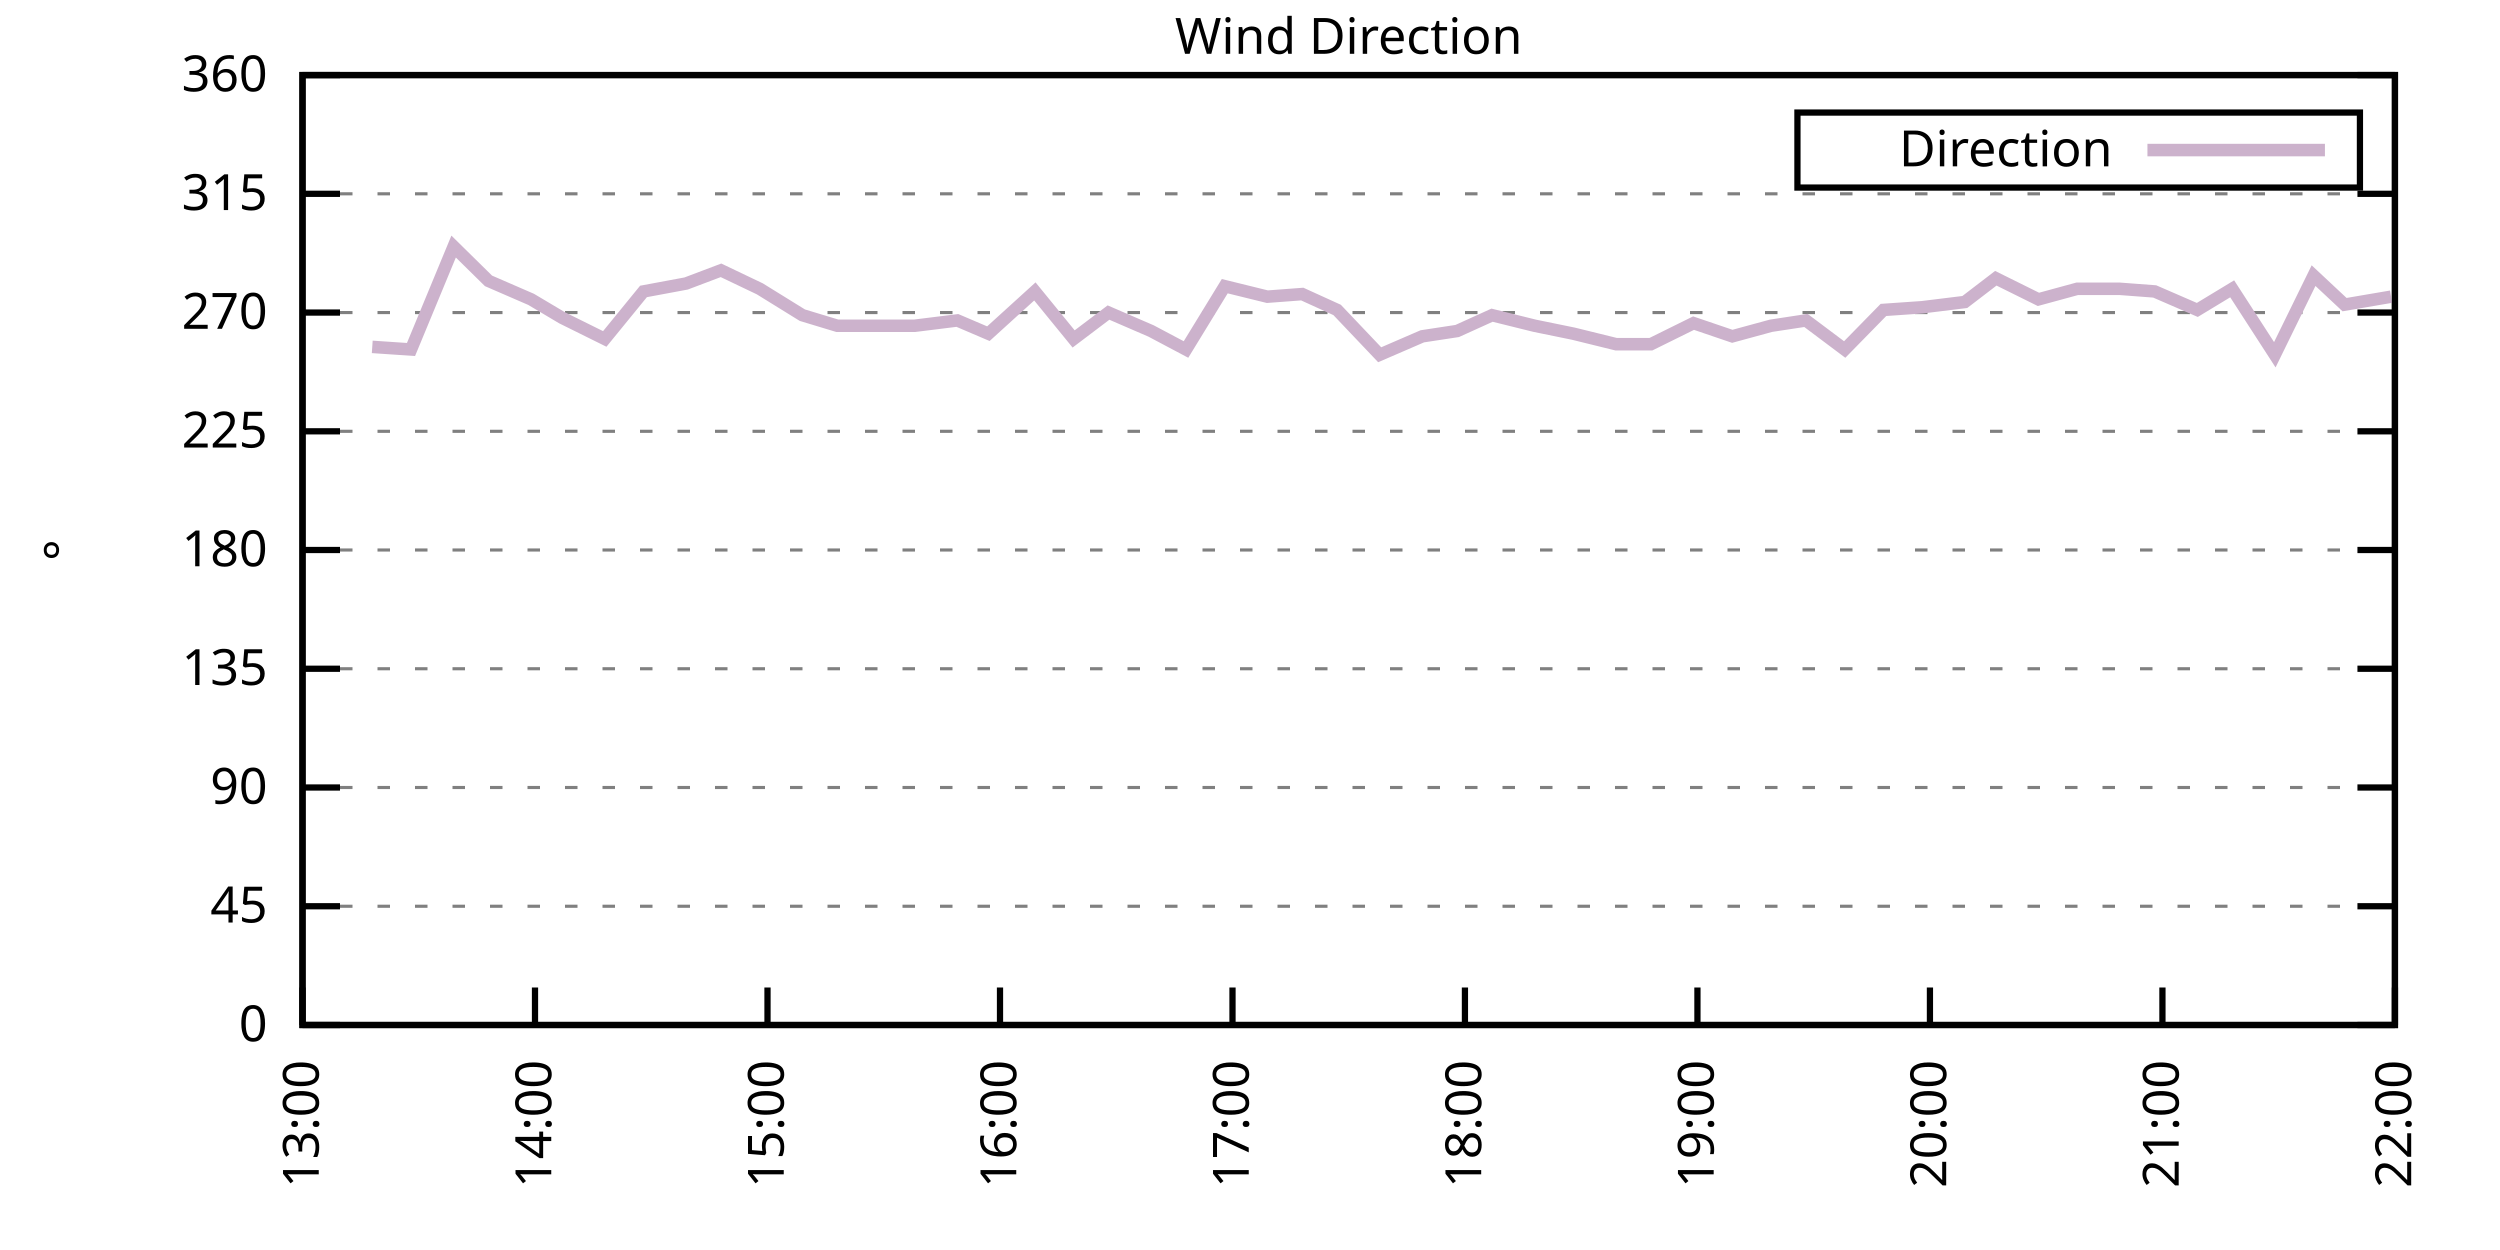
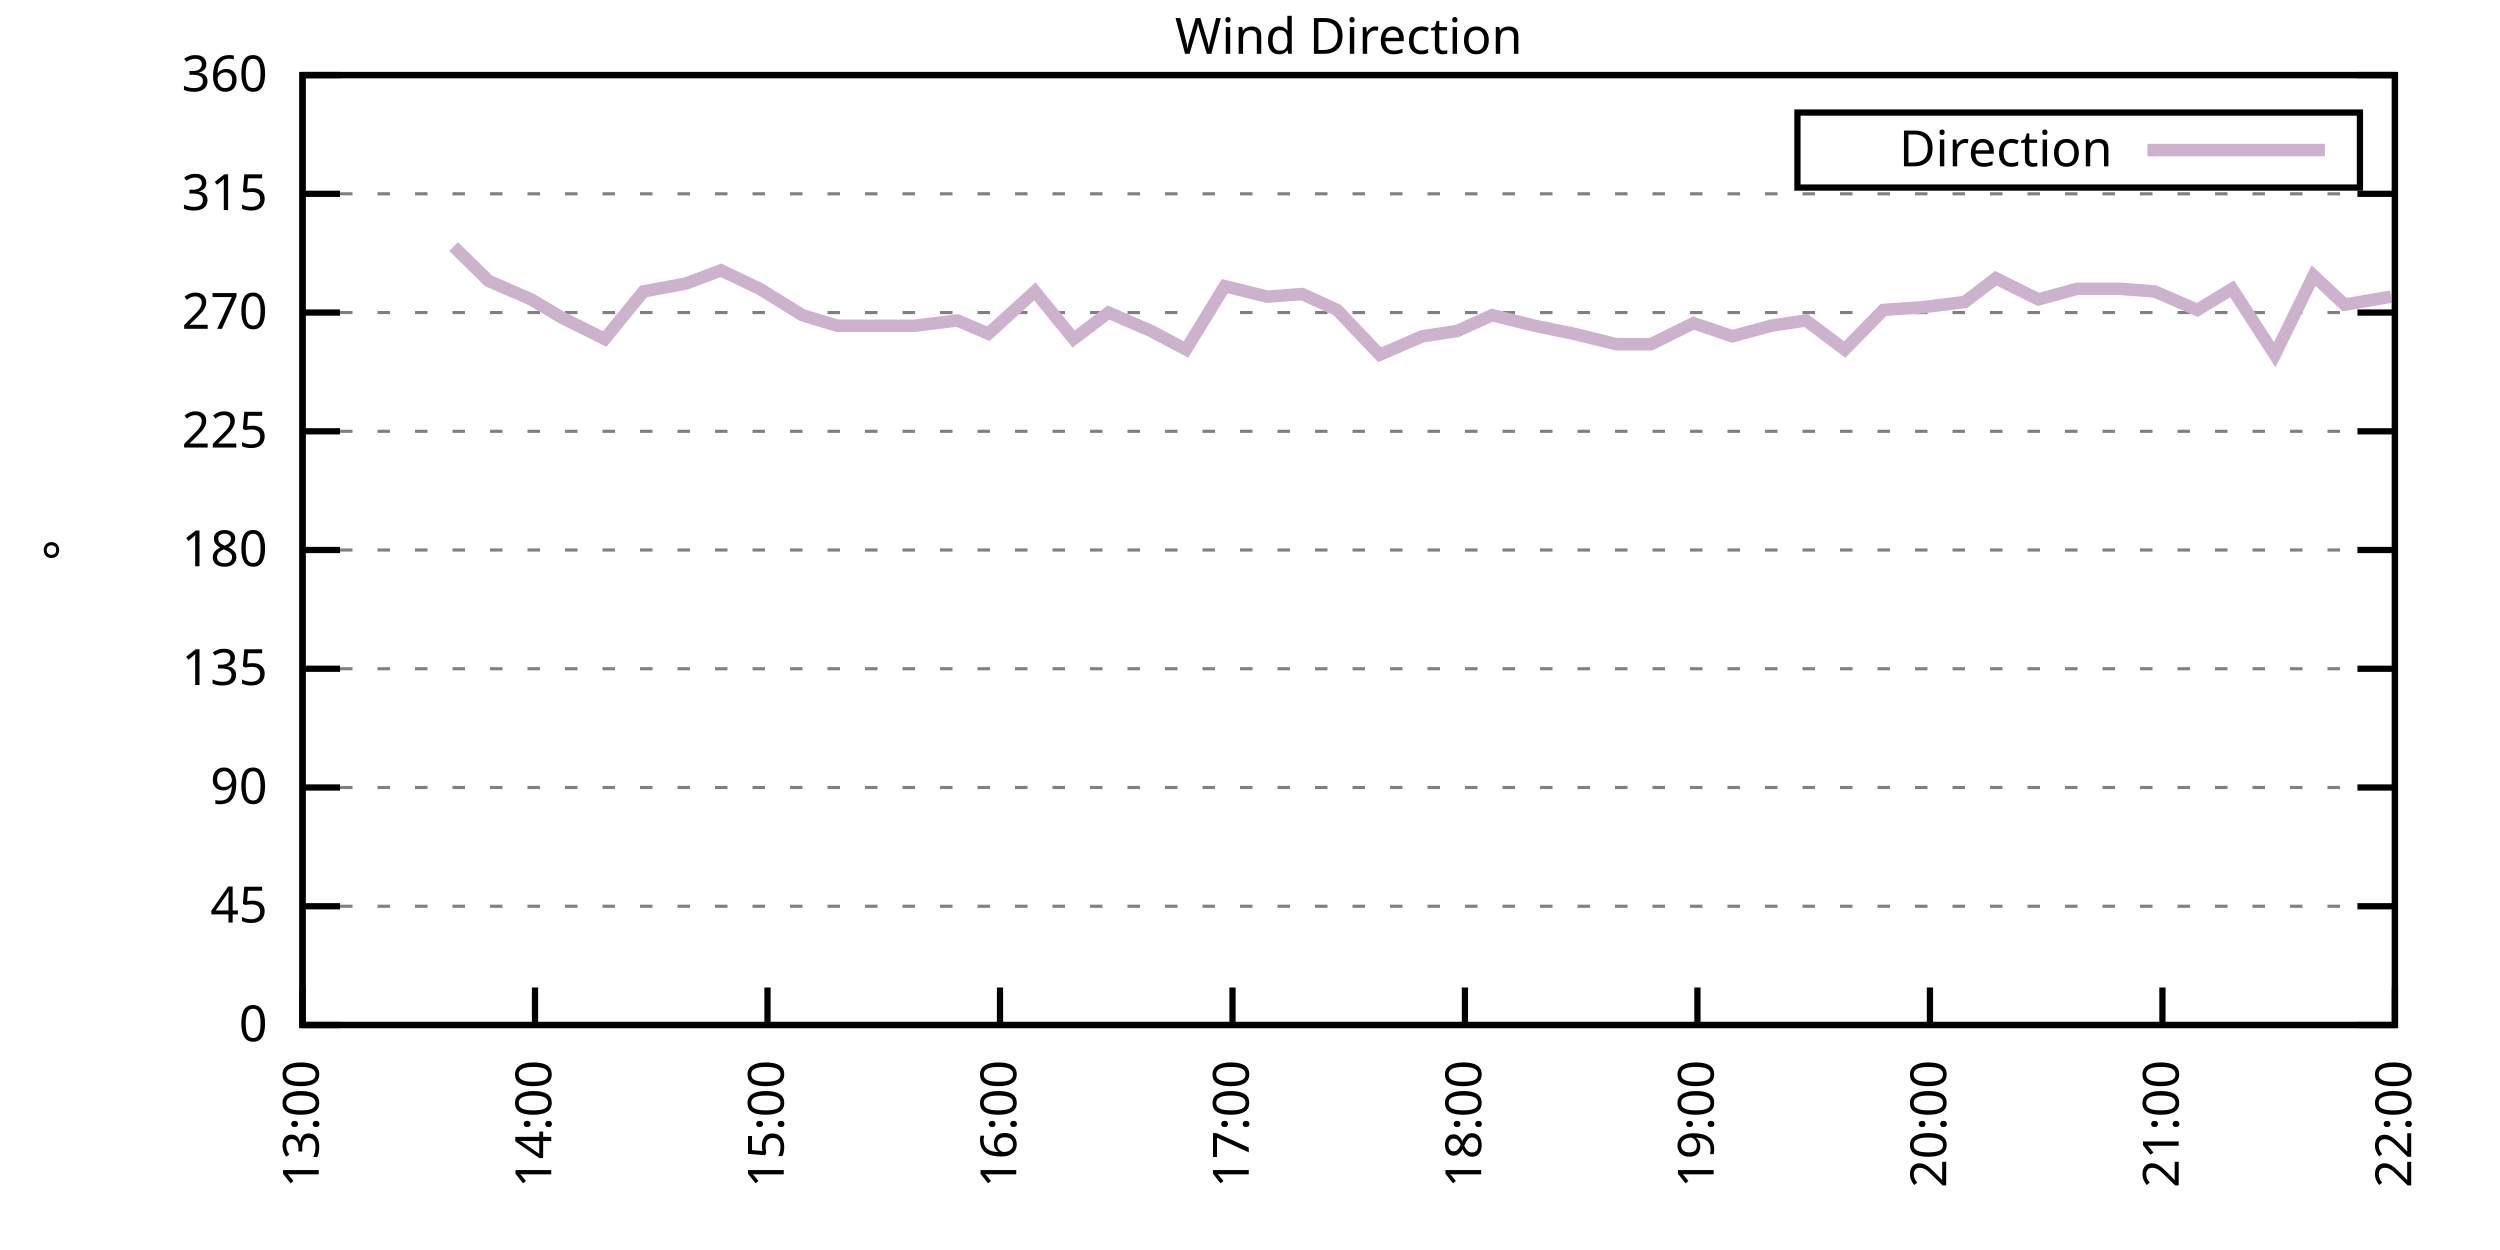
<svg xmlns="http://www.w3.org/2000/svg" xmlns:xlink="http://www.w3.org/1999/xlink" width="400" height="200" viewBox="0 0 400 200">
  <g id="gnuplot_canvas">
    <rect x="0" y="0" width="400" height="200" fill="none" />
    <defs>
      <circle id="gpDot" r="0.5" stroke-width="0.5" stroke="currentColor" />
      <path id="gpPt0" stroke-width="0.333" stroke="currentColor" d="M-1,0 h2 M0,-1 v2" />
      <path id="gpPt1" stroke-width="0.333" stroke="currentColor" d="M-1,-1 L1,1 M1,-1 L-1,1" />
      <path id="gpPt2" stroke-width="0.333" stroke="currentColor" d="M-1,0 L1,0 M0,-1 L0,1 M-1,-1 L1,1 M-1,1 L1,-1" />
      <rect id="gpPt3" stroke-width="0.333" stroke="currentColor" x="-1" y="-1" width="2" height="2" />
      <rect id="gpPt4" stroke-width="0.333" stroke="currentColor" fill="currentColor" x="-1" y="-1" width="2" height="2" />
      <circle id="gpPt5" stroke-width="0.333" stroke="currentColor" cx="0" cy="0" r="1" />
      <use xlink:href="#gpPt5" id="gpPt6" fill="currentColor" stroke="none" />
      <path id="gpPt7" stroke-width="0.333" stroke="currentColor" d="M0,-1.33 L-1.33,0.67 L1.33,0.67 z" />
      <use xlink:href="#gpPt7" id="gpPt8" fill="currentColor" stroke="none" />
      <use xlink:href="#gpPt7" id="gpPt9" stroke="currentColor" transform="rotate(180)" />
      <use xlink:href="#gpPt9" id="gpPt10" fill="currentColor" stroke="none" />
      <use xlink:href="#gpPt3" id="gpPt11" stroke="currentColor" transform="rotate(45)" />
      <use xlink:href="#gpPt11" id="gpPt12" fill="currentColor" stroke="none" />
      <path id="gpPt13" stroke-width="0.333" stroke="currentColor" d="M0,1.330 L1.265,0.411 L0.782,-1.067 L-0.782,-1.076 L-1.265,0.411 z" />
      <use xlink:href="#gpPt13" id="gpPt14" fill="currentColor" stroke="none" />
      <filter id="textbox" filterUnits="objectBoundingBox" x="0" y="0" height="1" width="1">
        <feFlood flood-color="white" flood-opacity="1" result="bgnd" />
        <feComposite in="SourceGraphic" in2="bgnd" operator="atop" />
      </filter>
      <filter id="greybox" filterUnits="objectBoundingBox" x="0" y="0" height="1" width="1">
        <feFlood flood-color="lightgrey" flood-opacity="1" result="grey" />
        <feComposite in="SourceGraphic" in2="grey" operator="atop" />
      </filter>
    </defs>
    <g fill="none" color="white" stroke="currentColor" stroke-width="1.00" stroke-linecap="butt" stroke-linejoin="miter">
</g>
    <g fill="none" color="black" stroke="currentColor" stroke-width="1.00" stroke-linecap="butt" stroke-linejoin="miter">
      <g stroke="none" shape-rendering="crispEdges">
        <polygon fill="rgb(255, 255, 255)" points="48.40,164.00 383.18,164.00 383.18,12.02 48.40,12.02 " />
      </g>
    </g>
    <g fill="none" color="black" stroke="currentColor" stroke-width="1.00" stroke-linecap="butt" stroke-linejoin="miter">
</g>
    <g fill="none" color="black" stroke="black" stroke-width="0.50" stroke-linecap="butt" stroke-linejoin="miter">
</g>
    <g fill="none" color="gray" stroke="currentColor" stroke-width="0.50" stroke-linecap="butt" stroke-linejoin="miter">
      <path stroke="gray" stroke-dasharray="2,4" class="gridline" d="M48.40,164.00 L383.19,164.00  " />
    </g>
    <g fill="none" color="gray" stroke="gray" stroke-width="1.00" stroke-linecap="butt" stroke-linejoin="miter">
</g>
    <g fill="none" color="black" stroke="currentColor" stroke-width="1.00" stroke-linecap="butt" stroke-linejoin="miter">
      <path stroke="black" d="M48.40,164.00 L54.40,164.00 M383.19,164.00 L377.19,164.00  " />
      <g transform="translate(42.80,166.60)" stroke="none" fill="black" font-family="Sans" font-size="8.00" text-anchor="end">
        <text>
          <tspan font-family="Sans"> 0</tspan>
        </text>
      </g>
    </g>
    <g fill="none" color="black" stroke="currentColor" stroke-width="1.00" stroke-linecap="butt" stroke-linejoin="miter">
</g>
    <g fill="none" color="black" stroke="black" stroke-width="0.50" stroke-linecap="butt" stroke-linejoin="miter">
</g>
    <g fill="none" color="gray" stroke="currentColor" stroke-width="0.50" stroke-linecap="butt" stroke-linejoin="miter">
      <path stroke="gray" stroke-dasharray="2,4" class="gridline" d="M48.40,145.00 L383.19,145.00  " />
    </g>
    <g fill="none" color="gray" stroke="gray" stroke-width="1.00" stroke-linecap="butt" stroke-linejoin="miter">
</g>
    <g fill="none" color="black" stroke="currentColor" stroke-width="1.00" stroke-linecap="butt" stroke-linejoin="miter">
      <path stroke="black" d="M48.40,145.00 L54.40,145.00 M383.19,145.00 L377.19,145.00  " />
      <g transform="translate(42.80,147.60)" stroke="none" fill="black" font-family="Sans" font-size="8.00" text-anchor="end">
        <text>
          <tspan font-family="Sans"> 45</tspan>
        </text>
      </g>
    </g>
    <g fill="none" color="black" stroke="currentColor" stroke-width="1.00" stroke-linecap="butt" stroke-linejoin="miter">
</g>
    <g fill="none" color="black" stroke="black" stroke-width="0.50" stroke-linecap="butt" stroke-linejoin="miter">
</g>
    <g fill="none" color="gray" stroke="currentColor" stroke-width="0.50" stroke-linecap="butt" stroke-linejoin="miter">
      <path stroke="gray" stroke-dasharray="2,4" class="gridline" d="M48.40,126.00 L383.19,126.00  " />
    </g>
    <g fill="none" color="gray" stroke="gray" stroke-width="1.00" stroke-linecap="butt" stroke-linejoin="miter">
</g>
    <g fill="none" color="black" stroke="currentColor" stroke-width="1.00" stroke-linecap="butt" stroke-linejoin="miter">
      <path stroke="black" d="M48.40,126.00 L54.40,126.00 M383.19,126.00 L377.19,126.00  " />
      <g transform="translate(42.80,128.60)" stroke="none" fill="black" font-family="Sans" font-size="8.00" text-anchor="end">
        <text>
          <tspan font-family="Sans"> 90</tspan>
        </text>
      </g>
    </g>
    <g fill="none" color="black" stroke="currentColor" stroke-width="1.00" stroke-linecap="butt" stroke-linejoin="miter">
</g>
    <g fill="none" color="black" stroke="black" stroke-width="0.50" stroke-linecap="butt" stroke-linejoin="miter">
</g>
    <g fill="none" color="gray" stroke="currentColor" stroke-width="0.50" stroke-linecap="butt" stroke-linejoin="miter">
      <path stroke="gray" stroke-dasharray="2,4" class="gridline" d="M48.40,107.00 L383.19,107.00  " />
    </g>
    <g fill="none" color="gray" stroke="gray" stroke-width="1.00" stroke-linecap="butt" stroke-linejoin="miter">
</g>
    <g fill="none" color="black" stroke="currentColor" stroke-width="1.00" stroke-linecap="butt" stroke-linejoin="miter">
      <path stroke="black" d="M48.40,107.00 L54.40,107.00 M383.19,107.00 L377.19,107.00  " />
      <g transform="translate(42.80,109.60)" stroke="none" fill="black" font-family="Sans" font-size="8.00" text-anchor="end">
        <text>
          <tspan font-family="Sans"> 135</tspan>
        </text>
      </g>
    </g>
    <g fill="none" color="black" stroke="currentColor" stroke-width="1.00" stroke-linecap="butt" stroke-linejoin="miter">
</g>
    <g fill="none" color="black" stroke="black" stroke-width="0.50" stroke-linecap="butt" stroke-linejoin="miter">
</g>
    <g fill="none" color="gray" stroke="currentColor" stroke-width="0.50" stroke-linecap="butt" stroke-linejoin="miter">
      <path stroke="gray" stroke-dasharray="2,4" class="gridline" d="M48.40,88.00 L383.19,88.00  " />
    </g>
    <g fill="none" color="gray" stroke="gray" stroke-width="1.00" stroke-linecap="butt" stroke-linejoin="miter">
</g>
    <g fill="none" color="black" stroke="currentColor" stroke-width="1.00" stroke-linecap="butt" stroke-linejoin="miter">
      <path stroke="black" d="M48.40,88.00 L54.40,88.00 M383.19,88.00 L377.19,88.00  " />
      <g transform="translate(42.80,90.60)" stroke="none" fill="black" font-family="Sans" font-size="8.00" text-anchor="end">
        <text>
          <tspan font-family="Sans"> 180</tspan>
        </text>
      </g>
    </g>
    <g fill="none" color="black" stroke="currentColor" stroke-width="1.00" stroke-linecap="butt" stroke-linejoin="miter">
</g>
    <g fill="none" color="black" stroke="black" stroke-width="0.50" stroke-linecap="butt" stroke-linejoin="miter">
</g>
    <g fill="none" color="gray" stroke="currentColor" stroke-width="0.50" stroke-linecap="butt" stroke-linejoin="miter">
      <path stroke="gray" stroke-dasharray="2,4" class="gridline" d="M48.40,69.01 L383.19,69.01  " />
    </g>
    <g fill="none" color="gray" stroke="gray" stroke-width="1.00" stroke-linecap="butt" stroke-linejoin="miter">
</g>
    <g fill="none" color="black" stroke="currentColor" stroke-width="1.00" stroke-linecap="butt" stroke-linejoin="miter">
      <path stroke="black" d="M48.40,69.01 L54.40,69.01 M383.19,69.01 L377.19,69.01  " />
      <g transform="translate(42.80,71.61)" stroke="none" fill="black" font-family="Sans" font-size="8.00" text-anchor="end">
        <text>
          <tspan font-family="Sans"> 225</tspan>
        </text>
      </g>
    </g>
    <g fill="none" color="black" stroke="currentColor" stroke-width="1.00" stroke-linecap="butt" stroke-linejoin="miter">
</g>
    <g fill="none" color="black" stroke="black" stroke-width="0.50" stroke-linecap="butt" stroke-linejoin="miter">
</g>
    <g fill="none" color="gray" stroke="currentColor" stroke-width="0.50" stroke-linecap="butt" stroke-linejoin="miter">
      <path stroke="gray" stroke-dasharray="2,4" class="gridline" d="M48.40,50.01 L383.19,50.01  " />
    </g>
    <g fill="none" color="gray" stroke="gray" stroke-width="1.00" stroke-linecap="butt" stroke-linejoin="miter">
</g>
    <g fill="none" color="black" stroke="currentColor" stroke-width="1.00" stroke-linecap="butt" stroke-linejoin="miter">
      <path stroke="black" d="M48.40,50.01 L54.40,50.01 M383.19,50.01 L377.19,50.01  " />
      <g transform="translate(42.80,52.61)" stroke="none" fill="black" font-family="Sans" font-size="8.00" text-anchor="end">
        <text>
          <tspan font-family="Sans"> 270</tspan>
        </text>
      </g>
    </g>
    <g fill="none" color="black" stroke="currentColor" stroke-width="1.00" stroke-linecap="butt" stroke-linejoin="miter">
</g>
    <g fill="none" color="black" stroke="black" stroke-width="0.50" stroke-linecap="butt" stroke-linejoin="miter">
</g>
    <g fill="none" color="gray" stroke="currentColor" stroke-width="0.50" stroke-linecap="butt" stroke-linejoin="miter">
      <path stroke="gray" stroke-dasharray="2,4" class="gridline" d="M48.40,31.01 L383.19,31.01  " />
    </g>
    <g fill="none" color="gray" stroke="gray" stroke-width="1.00" stroke-linecap="butt" stroke-linejoin="miter">
</g>
    <g fill="none" color="black" stroke="currentColor" stroke-width="1.00" stroke-linecap="butt" stroke-linejoin="miter">
      <path stroke="black" d="M48.40,31.01 L54.40,31.01 M383.19,31.01 L377.19,31.01  " />
      <g transform="translate(42.80,33.61)" stroke="none" fill="black" font-family="Sans" font-size="8.00" text-anchor="end">
        <text>
          <tspan font-family="Sans"> 315</tspan>
        </text>
      </g>
    </g>
    <g fill="none" color="black" stroke="currentColor" stroke-width="1.00" stroke-linecap="butt" stroke-linejoin="miter">
</g>
    <g fill="none" color="black" stroke="black" stroke-width="0.50" stroke-linecap="butt" stroke-linejoin="miter">
</g>
    <g fill="none" color="gray" stroke="currentColor" stroke-width="0.50" stroke-linecap="butt" stroke-linejoin="miter">
      <path stroke="gray" stroke-dasharray="2,4" class="gridline" d="M48.40,12.01 L383.19,12.01  " />
    </g>
    <g fill="none" color="gray" stroke="gray" stroke-width="1.00" stroke-linecap="butt" stroke-linejoin="miter">
</g>
    <g fill="none" color="black" stroke="currentColor" stroke-width="1.00" stroke-linecap="butt" stroke-linejoin="miter">
      <path stroke="black" d="M48.40,12.01 L54.40,12.01 M383.19,12.01 L377.19,12.01  " />
      <g transform="translate(42.80,14.61)" stroke="none" fill="black" font-family="Sans" font-size="8.00" text-anchor="end">
        <text>
          <tspan font-family="Sans"> 360</tspan>
        </text>
      </g>
    </g>
    <g fill="none" color="black" stroke="currentColor" stroke-width="1.00" stroke-linecap="butt" stroke-linejoin="miter">
      <path stroke="black" d="M48.40,164.00 L48.40,158.00  " />
      <g transform="translate(51.00,169.60) rotate(270.00)" stroke="none" fill="black" font-family="Sans" font-size="8.00" text-anchor="end">
        <text>
          <tspan font-family="Sans">13:00</tspan>
        </text>
      </g>
    </g>
    <g fill="none" color="black" stroke="currentColor" stroke-width="1.00" stroke-linecap="butt" stroke-linejoin="miter">
      <path stroke="black" d="M85.60,164.00 L85.60,158.00  " />
      <g transform="translate(88.20,169.60) rotate(270.00)" stroke="none" fill="black" font-family="Sans" font-size="8.00" text-anchor="end">
        <text>
          <tspan font-family="Sans">14:00</tspan>
        </text>
      </g>
    </g>
    <g fill="none" color="black" stroke="currentColor" stroke-width="1.00" stroke-linecap="butt" stroke-linejoin="miter">
      <path stroke="black" d="M122.80,164.00 L122.80,158.00  " />
      <g transform="translate(125.40,169.60) rotate(270.00)" stroke="none" fill="black" font-family="Sans" font-size="8.00" text-anchor="end">
        <text>
          <tspan font-family="Sans">15:00</tspan>
        </text>
      </g>
    </g>
    <g fill="none" color="black" stroke="currentColor" stroke-width="1.00" stroke-linecap="butt" stroke-linejoin="miter">
      <path stroke="black" d="M160.00,164.00 L160.00,158.00  " />
      <g transform="translate(162.60,169.60) rotate(270.00)" stroke="none" fill="black" font-family="Sans" font-size="8.00" text-anchor="end">
        <text>
          <tspan font-family="Sans">16:00</tspan>
        </text>
      </g>
    </g>
    <g fill="none" color="black" stroke="currentColor" stroke-width="1.00" stroke-linecap="butt" stroke-linejoin="miter">
      <path stroke="black" d="M197.20,164.00 L197.20,158.00  " />
      <g transform="translate(199.80,169.60) rotate(270.00)" stroke="none" fill="black" font-family="Sans" font-size="8.00" text-anchor="end">
        <text>
          <tspan font-family="Sans">17:00</tspan>
        </text>
      </g>
    </g>
    <g fill="none" color="black" stroke="currentColor" stroke-width="1.00" stroke-linecap="butt" stroke-linejoin="miter">
      <path stroke="black" d="M234.39,164.00 L234.39,158.00  " />
      <g transform="translate(236.99,169.60) rotate(270.00)" stroke="none" fill="black" font-family="Sans" font-size="8.00" text-anchor="end">
        <text>
          <tspan font-family="Sans">18:00</tspan>
        </text>
      </g>
    </g>
    <g fill="none" color="black" stroke="currentColor" stroke-width="1.00" stroke-linecap="butt" stroke-linejoin="miter">
      <path stroke="black" d="M271.59,164.00 L271.59,158.00  " />
      <g transform="translate(274.19,169.60) rotate(270.00)" stroke="none" fill="black" font-family="Sans" font-size="8.00" text-anchor="end">
        <text>
          <tspan font-family="Sans">19:00</tspan>
        </text>
      </g>
    </g>
    <g fill="none" color="black" stroke="currentColor" stroke-width="1.00" stroke-linecap="butt" stroke-linejoin="miter">
      <path stroke="black" d="M308.79,164.00 L308.79,158.00  " />
      <g transform="translate(311.39,169.60) rotate(270.00)" stroke="none" fill="black" font-family="Sans" font-size="8.00" text-anchor="end">
        <text>
          <tspan font-family="Sans">20:00</tspan>
        </text>
      </g>
    </g>
    <g fill="none" color="black" stroke="currentColor" stroke-width="1.00" stroke-linecap="butt" stroke-linejoin="miter">
      <path stroke="black" d="M345.99,164.00 L345.99,158.00  " />
      <g transform="translate(348.59,169.60) rotate(270.00)" stroke="none" fill="black" font-family="Sans" font-size="8.00" text-anchor="end">
        <text>
          <tspan font-family="Sans">21:00</tspan>
        </text>
      </g>
    </g>
    <g fill="none" color="black" stroke="currentColor" stroke-width="1.00" stroke-linecap="butt" stroke-linejoin="miter">
      <path stroke="black" d="M383.19,164.00 L383.19,158.00  " />
      <g transform="translate(385.79,169.60) rotate(270.00)" stroke="none" fill="black" font-family="Sans" font-size="8.00" text-anchor="end">
        <text>
          <tspan font-family="Sans">22:00</tspan>
        </text>
      </g>
    </g>
    <g fill="none" color="black" stroke="currentColor" stroke-width="1.00" stroke-linecap="butt" stroke-linejoin="miter">
</g>
    <g fill="none" color="black" stroke="currentColor" stroke-width="1.00" stroke-linecap="butt" stroke-linejoin="miter">
      <path stroke="black" d="M48.40,12.01 L48.40,164.00 L383.19,164.00 L383.19,12.01 L48.40,12.01 Z  " />
    </g>
    <g fill="none" color="black" stroke="currentColor" stroke-width="1.00" stroke-linecap="butt" stroke-linejoin="miter">
</g>
    <g fill="none" color="black" stroke="currentColor" stroke-width="1.00" stroke-linecap="butt" stroke-linejoin="miter">
      <path stroke="black" d="M287.59,30.01 L287.59,18.01 L377.59,18.01 L377.59,30.01 L287.59,30.01 Z  " />
    </g>
    <g id="Wind_direction_plot_1">
      <g fill="none" color="white" stroke="black" stroke-width="2.00" stroke-linecap="butt" stroke-linejoin="miter">
</g>
      <g fill="none" color="black" stroke="currentColor" stroke-width="2.00" stroke-linecap="butt" stroke-linejoin="miter">
        <g transform="translate(337.99,26.61)" stroke="none" fill="black" font-family="Sans" font-size="8.00" text-anchor="end">
          <text>
            <tspan font-family="Sans">Direction</tspan>
          </text>
        </g>
      </g>
      <g fill="none" color="black" stroke="currentColor" stroke-width="2.00" stroke-linecap="butt" stroke-linejoin="miter">
-         <path stroke="rgb(204, 178, 204)" d="M343.59,24.01 L371.99,24.01 M59.56,55.50 L65.76,55.92 L72.58,39.45 L78.16,44.94 L84.98,47.90 L89.94,50.85   L96.76,54.23 L102.96,46.63 L109.78,45.36 L115.36,43.25 L121.56,46.21 L128.38,50.43 L133.96,52.12 L140.78,52.12   L146.36,52.12 L153.18,51.27 L158.14,53.39 L165.58,46.63 L171.78,54.23 L177.36,50.01 L184.18,52.96 L189.76,55.92   L195.96,45.79 L202.78,47.47 L208.36,47.05 L213.94,49.59 L220.75,56.76 L227.57,53.81 L233.15,52.96 L238.73,50.43   L245.55,52.12 L251.75,53.39 L258.57,55.07 L264.15,55.07 L270.97,51.70 L277.17,53.81 L283.37,52.12 L288.95,51.27   L295.15,55.92 L301.35,49.59 L307.55,49.16 L314.37,48.32 L319.33,44.52 L326.15,47.90 L332.35,46.21 L339.17,46.21   L344.75,46.63 L351.57,49.59 L357.15,46.21 L363.97,56.76 L370.17,44.10 L375.13,48.74 L382.57,47.47  " />
+         <path stroke="rgb(204, 178, 204)" d="M343.59,24.01 L371.99,24.01 M72.58,39.45 L78.16,44.94 L84.98,47.90 L89.94,50.85 L96.76,54.23 L102.96,46.63   L109.78,45.36 L115.36,43.25 L121.56,46.21 L128.38,50.43 L133.96,52.12 L140.78,52.12 L146.36,52.12 L153.18,51.27   L158.14,53.39 L165.58,46.63 L171.78,54.23 L177.36,50.01 L184.18,52.96 L189.76,55.92 L195.96,45.79 L202.78,47.47   L208.36,47.05 L213.94,49.59 L220.75,56.76 L227.57,53.81 L233.15,52.96 L238.73,50.43 L245.55,52.12 L251.75,53.39   L258.57,55.07 L264.15,55.07 L270.97,51.70 L277.17,53.81 L283.37,52.12 L288.95,51.27 L295.15,55.92 L301.35,49.59   L307.55,49.16 L314.37,48.32 L319.33,44.52 L326.15,47.90 L332.35,46.21 L339.17,46.21 L344.75,46.63 L351.57,49.59   L357.15,46.21 L363.97,56.76 L370.17,44.10 L375.13,48.74 L382.57,47.47  " />
      </g>
    </g>
    <g fill="none" color="black" stroke="currentColor" stroke-width="2.00" stroke-linecap="butt" stroke-linejoin="miter">
</g>
    <g fill="none" color="black" stroke="black" stroke-width="1.00" stroke-linecap="butt" stroke-linejoin="miter">
</g>
    <g fill="none" color="black" stroke="currentColor" stroke-width="1.00" stroke-linecap="butt" stroke-linejoin="miter">
      <path stroke="black" d="M48.40,12.01 L48.40,164.00 L383.19,164.00 L383.19,12.01 L48.40,12.01 Z  " />
      <g transform="translate(12.80,88.01) rotate(270.00)" stroke="none" fill="black" font-family="Sans" font-size="8.00" text-anchor="middle">
        <text>
          <tspan font-family="Sans">°</tspan>
        </text>
      </g>
    </g>
    <g fill="none" color="black" stroke="currentColor" stroke-width="1.00" stroke-linecap="butt" stroke-linejoin="miter">
</g>
    <g fill="none" color="black" stroke="currentColor" stroke-width="1.00" stroke-linecap="butt" stroke-linejoin="miter">
      <g transform="translate(215.79,8.61)" stroke="none" fill="black" font-family="Sans" font-size="8.00" text-anchor="middle">
        <text>
          <tspan font-family="Sans">Wind Direction</tspan>
        </text>
      </g>
    </g>
    <g fill="none" color="black" stroke="currentColor" stroke-width="1.00" stroke-linecap="butt" stroke-linejoin="miter">
</g>
  </g>
</svg>
